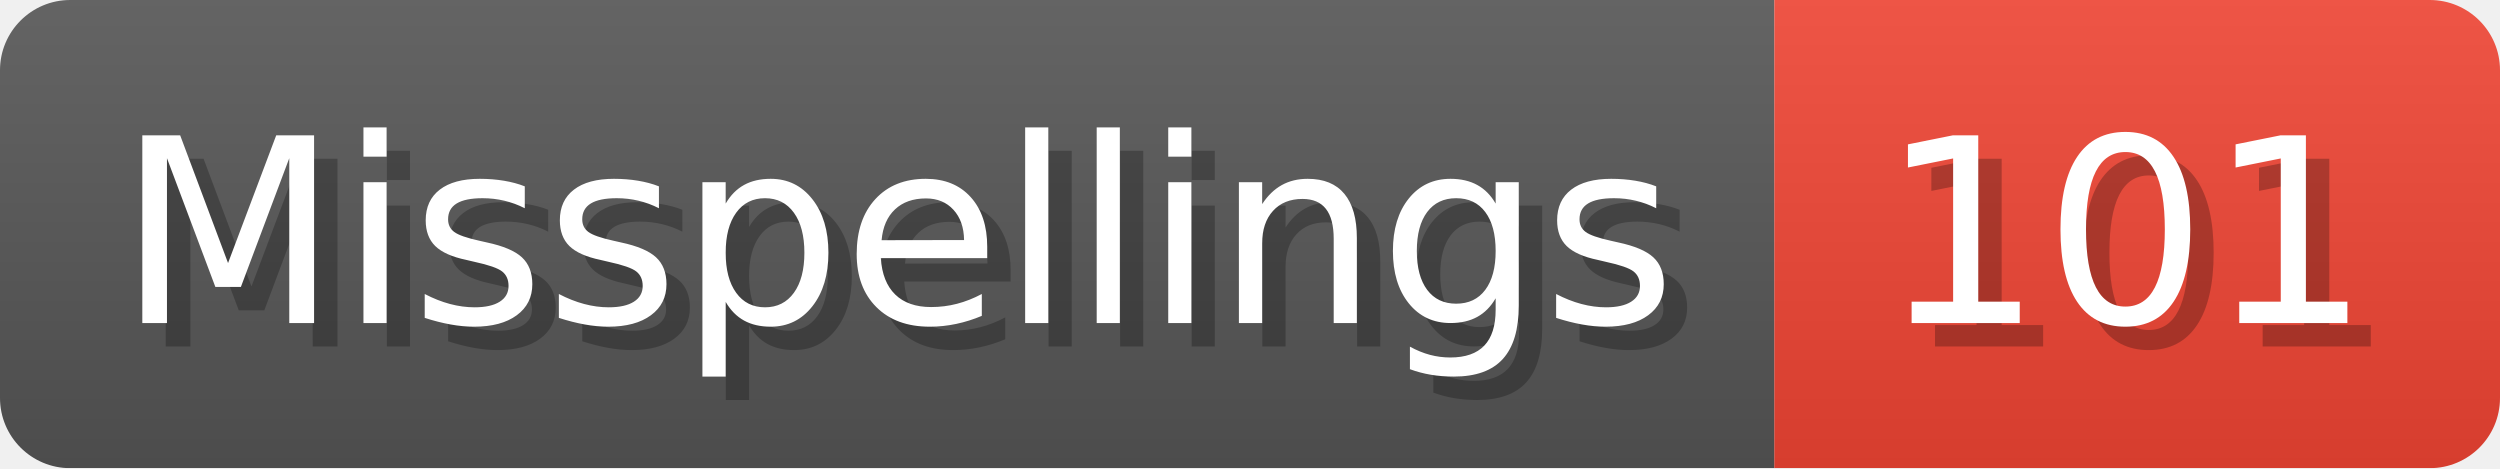
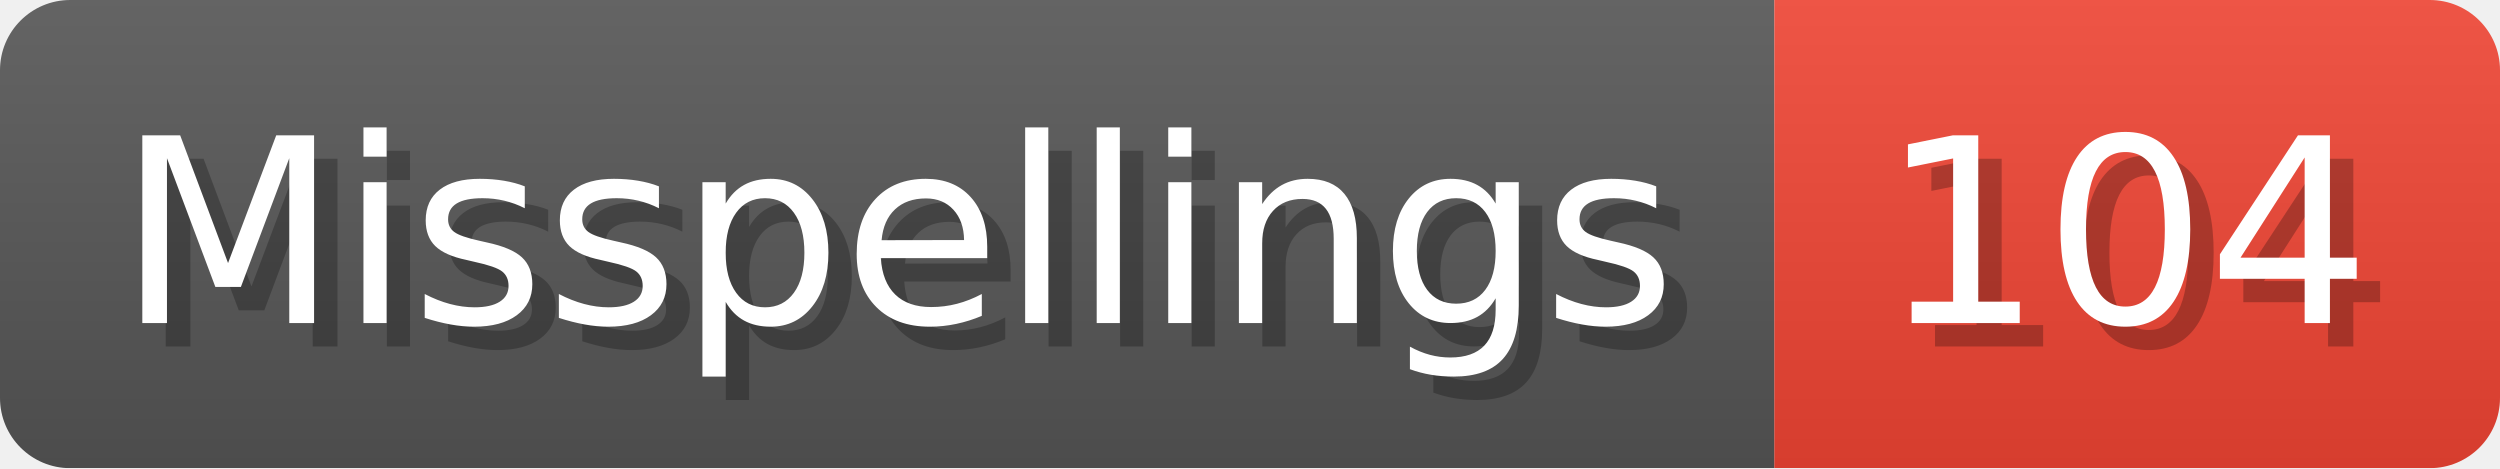
- <svg xmlns="http://www.w3.org/2000/svg" width="106.8" height="20" viewBox="0 0 1068 200" role="img" aria-label="Misspellings: 101">
+ <svg xmlns="http://www.w3.org/2000/svg" width="106.8" height="20" viewBox="0 0 1068 200" role="img" aria-label="Misspellings: 104">
  <linearGradient id="a" x2="0" y2="100%">
    <stop offset="0" stop-opacity=".1" stop-color="#EEE" />
    <stop offset="1" stop-opacity=".1" />
  </linearGradient>
  <mask id="m">
    <rect width="1068" height="200" rx="30" fill="#FFF" />
  </mask>
  <g mask="url(#m)">
    <rect width="758" height="200" fill="#555" />
    <rect width="310" height="200" fill="#E43" x="758" />
    <rect width="1068" height="200" fill="url(#a)" />
  </g>
  <g aria-hidden="true" fill="#fff" text-anchor="start" font-family="Verdana,DejaVu Sans,sans-serif" font-size="110">
    <text x="60" y="148" textLength="658" fill="#000" opacity="0.25">Misspellings</text>
    <text x="50" y="138" textLength="658">Misspellings</text>
-     <text x="813" y="148" textLength="210" fill="#000" opacity="0.25">101</text>
-     <text x="803" y="138" textLength="210">101</text>
+     <text x="813" y="148" textLength="210" fill="#000" opacity="0.25">104</text>
+     <text x="803" y="138" textLength="210">104</text>
  </g>
</svg>
